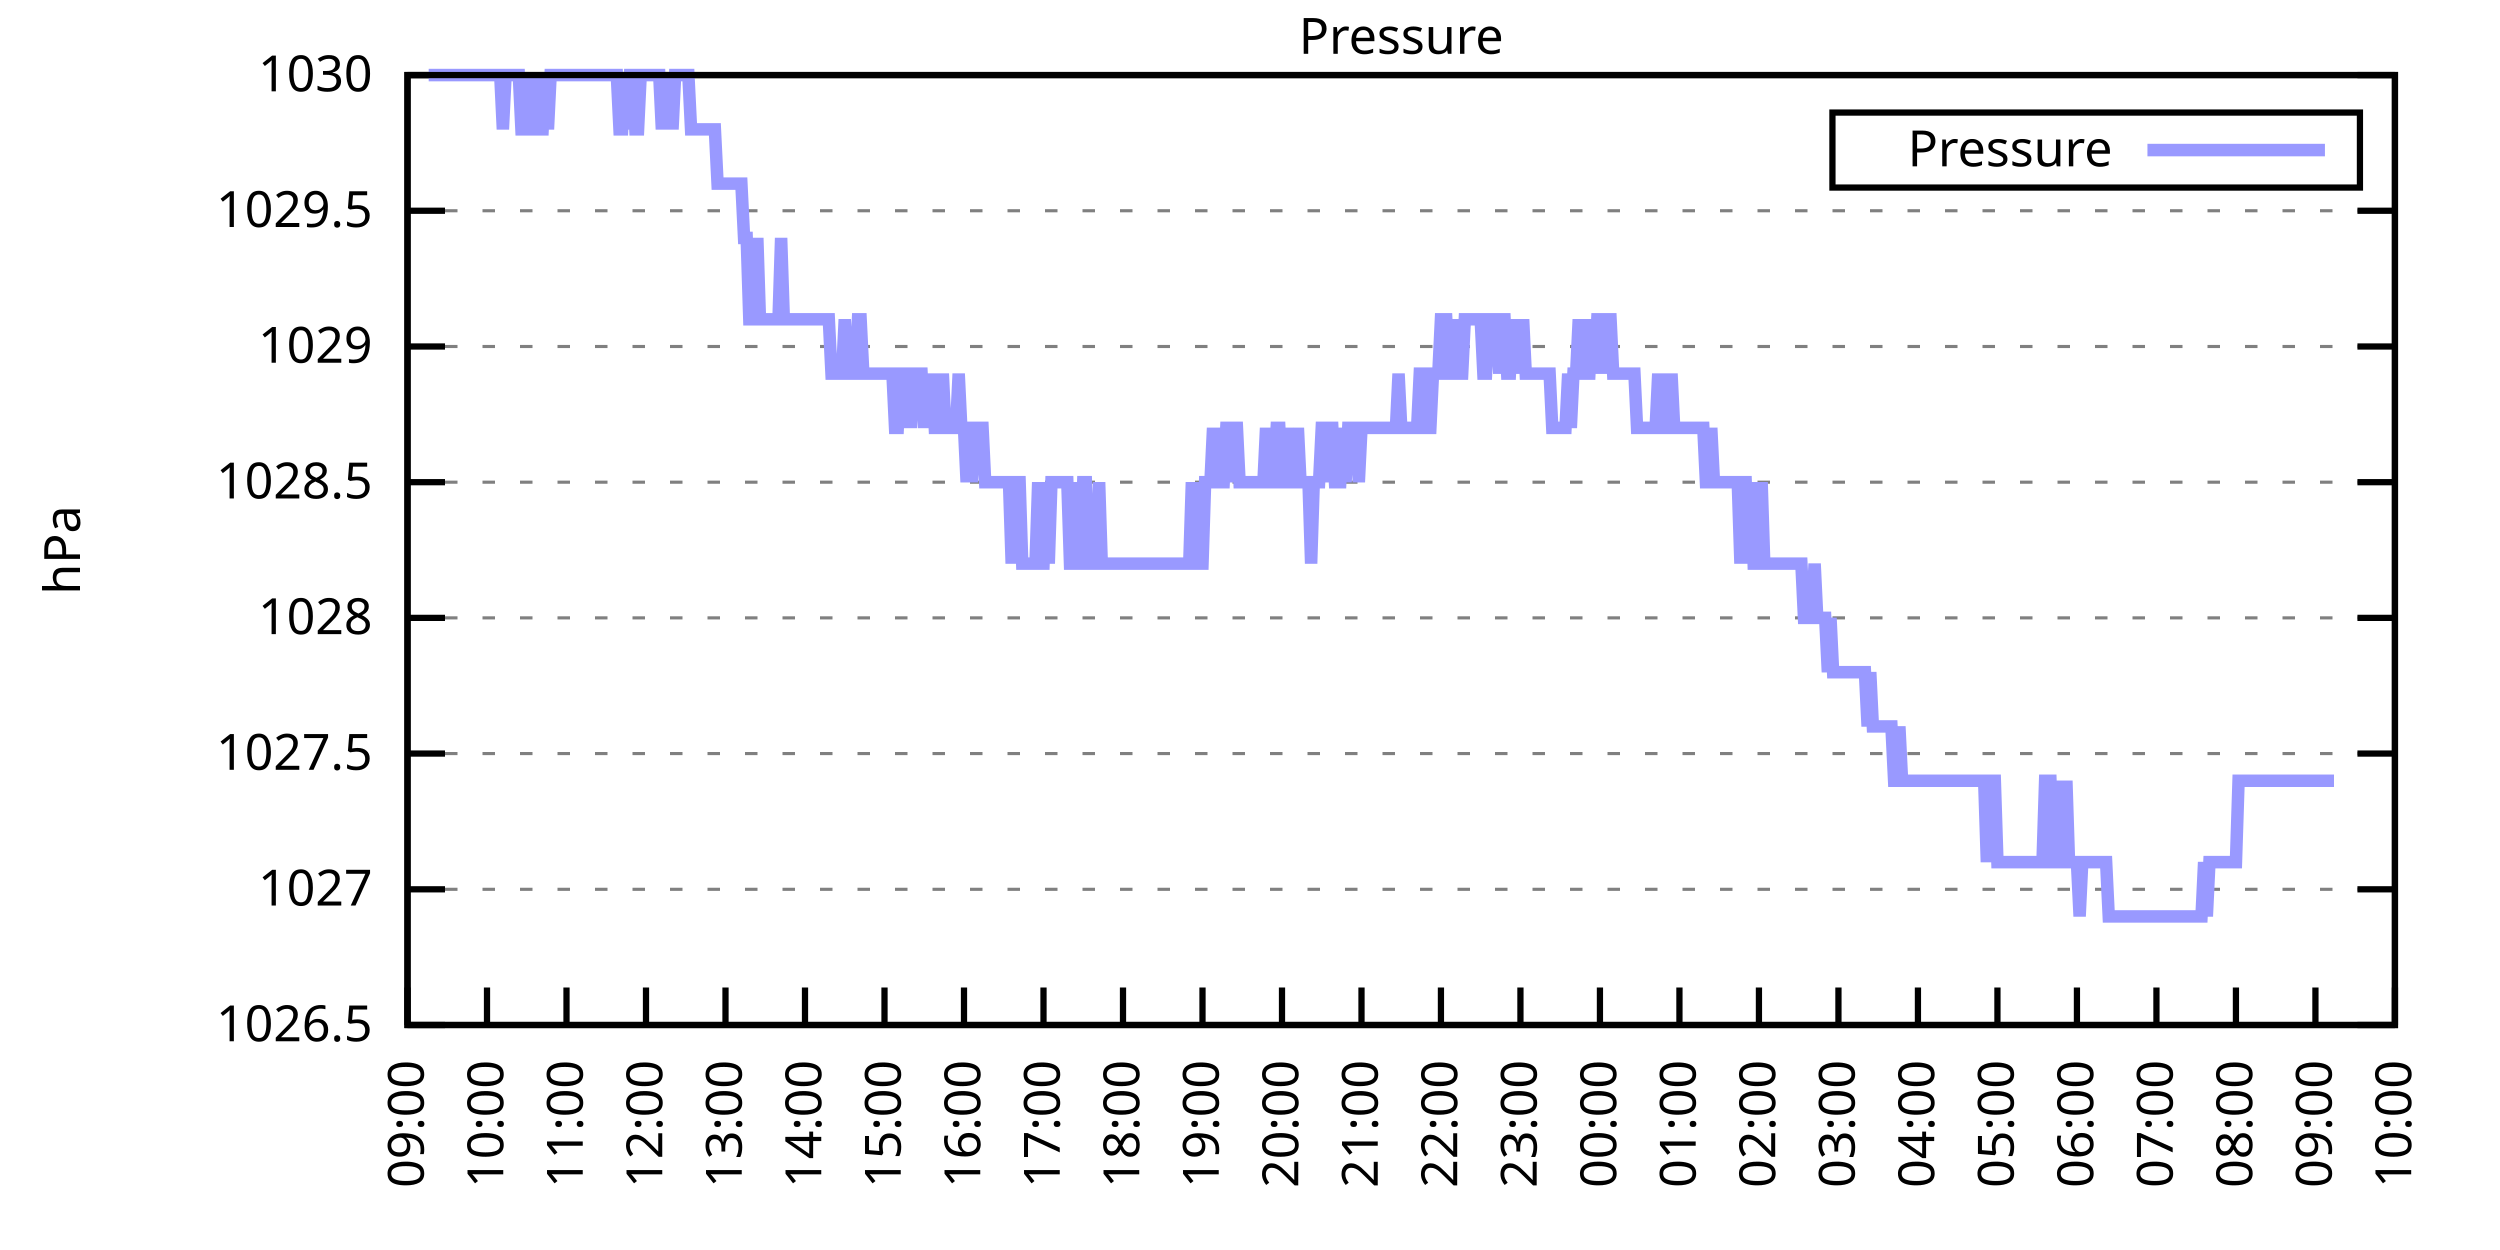
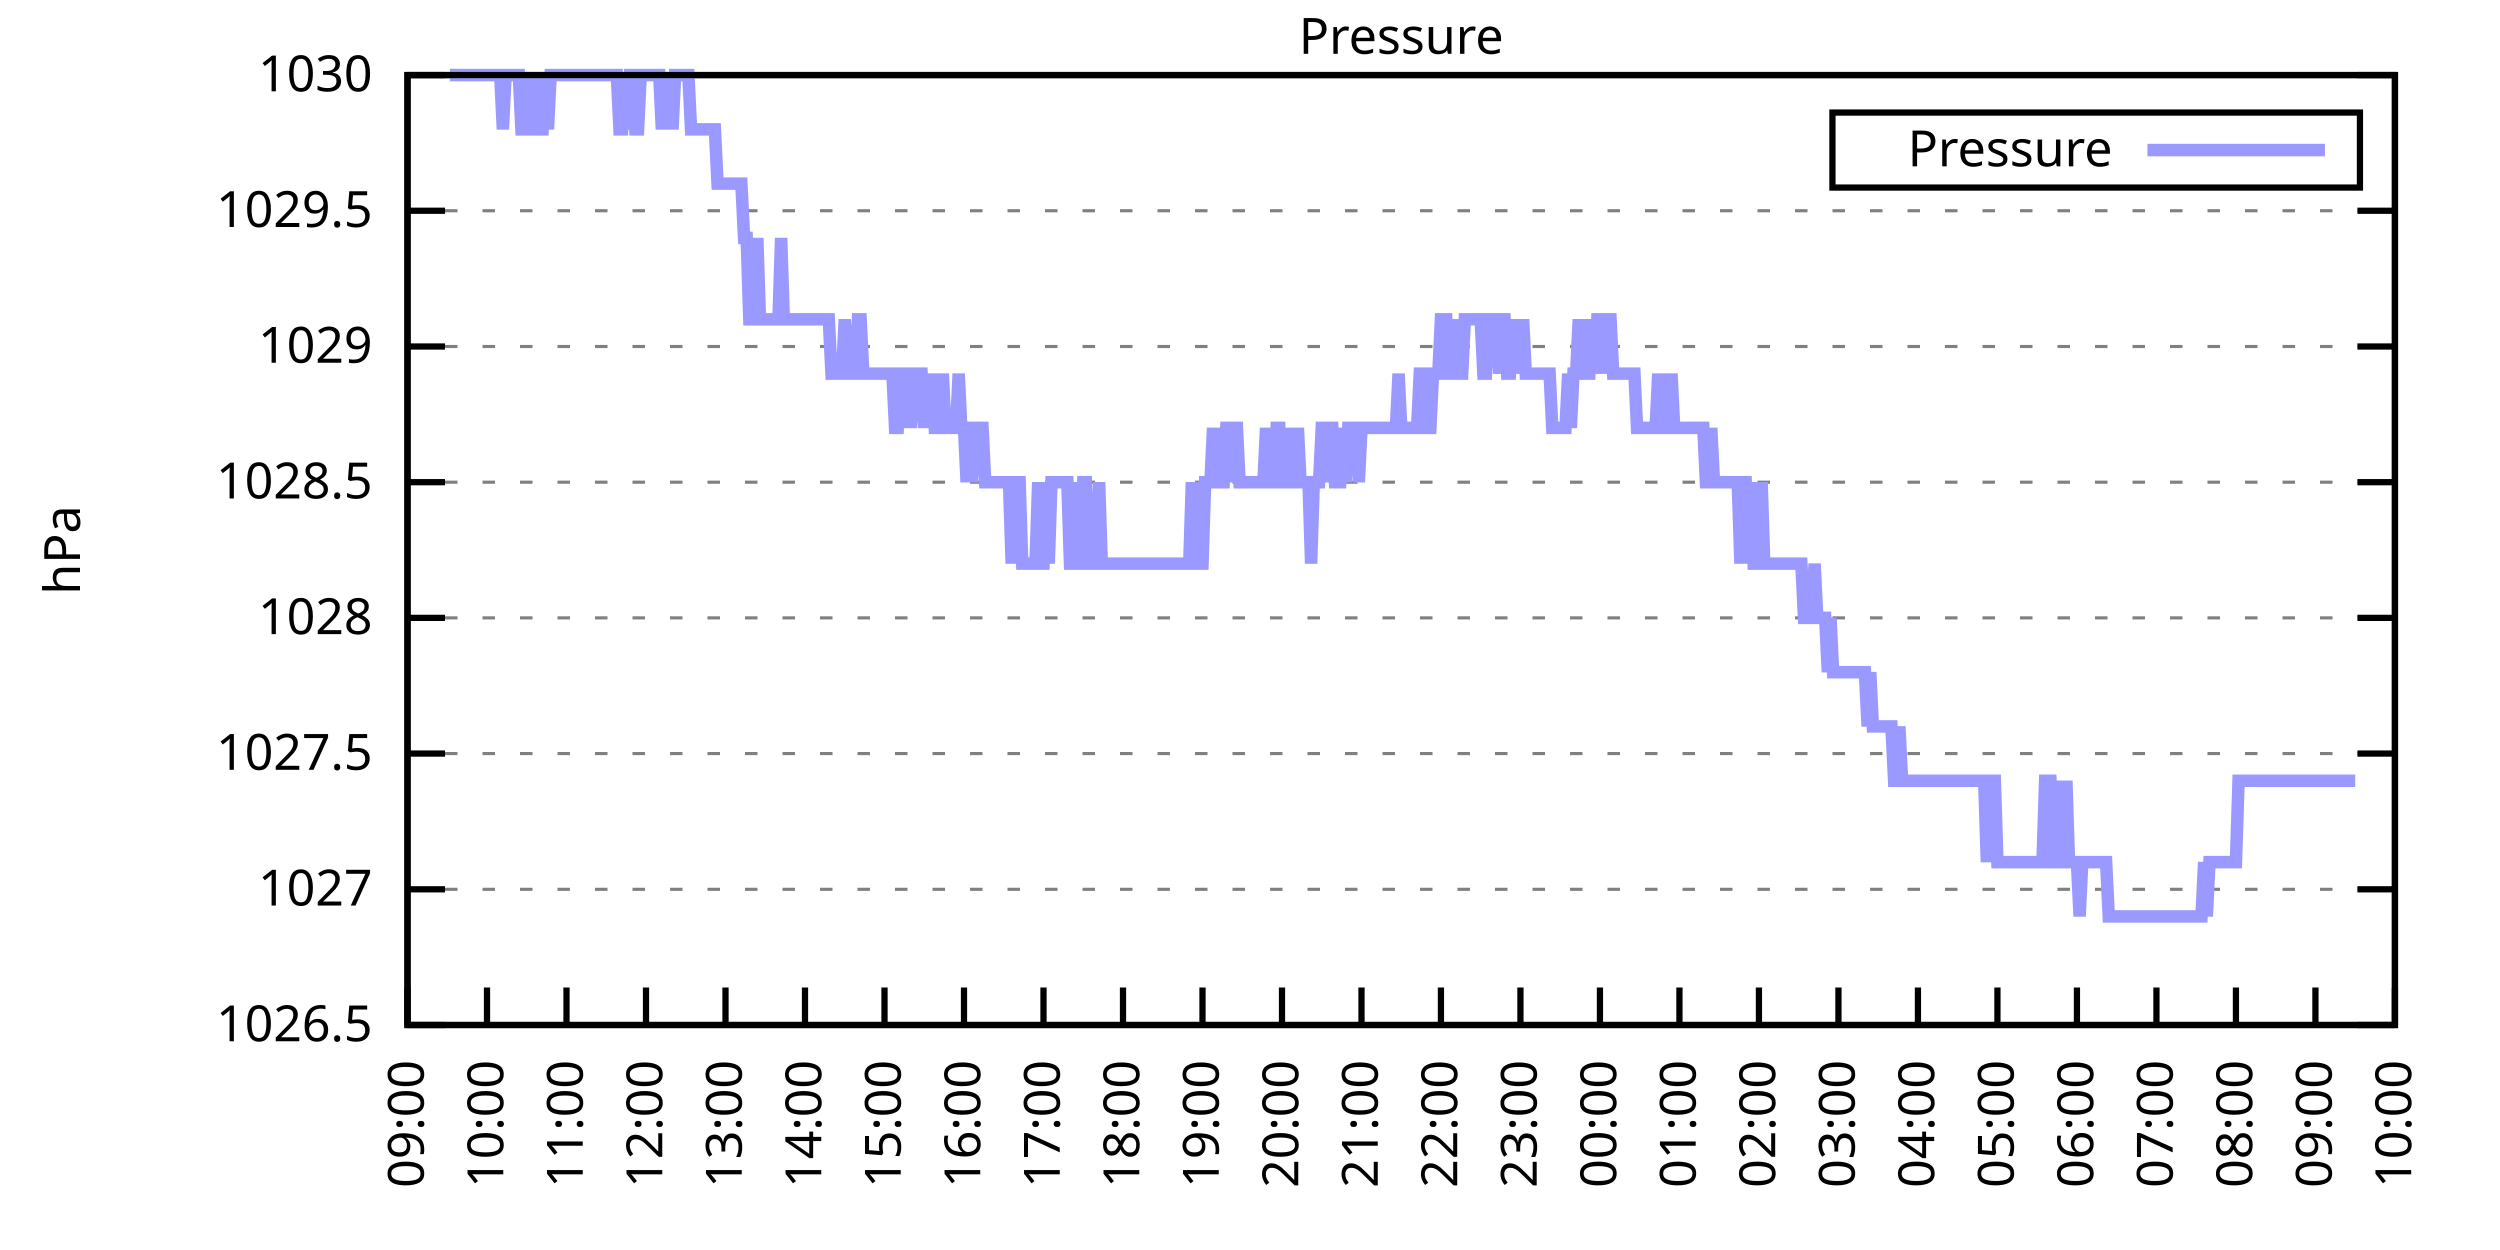
<svg xmlns="http://www.w3.org/2000/svg" xmlns:xlink="http://www.w3.org/1999/xlink" width="400" height="200" viewBox="0 0 400 200">
  <g id="gnuplot_canvas">
    <rect x="0" y="0" width="400" height="200" fill="none" />
    <defs>
      <circle id="gpDot" r="0.5" stroke-width="0.5" stroke="currentColor" />
      <path id="gpPt0" stroke-width="0.333" stroke="currentColor" d="M-1,0 h2 M0,-1 v2" />
      <path id="gpPt1" stroke-width="0.333" stroke="currentColor" d="M-1,-1 L1,1 M1,-1 L-1,1" />
      <path id="gpPt2" stroke-width="0.333" stroke="currentColor" d="M-1,0 L1,0 M0,-1 L0,1 M-1,-1 L1,1 M-1,1 L1,-1" />
      <rect id="gpPt3" stroke-width="0.333" stroke="currentColor" x="-1" y="-1" width="2" height="2" />
      <rect id="gpPt4" stroke-width="0.333" stroke="currentColor" fill="currentColor" x="-1" y="-1" width="2" height="2" />
      <circle id="gpPt5" stroke-width="0.333" stroke="currentColor" cx="0" cy="0" r="1" />
      <use xlink:href="#gpPt5" id="gpPt6" fill="currentColor" stroke="none" />
      <path id="gpPt7" stroke-width="0.333" stroke="currentColor" d="M0,-1.33 L-1.33,0.67 L1.33,0.67 z" />
      <use xlink:href="#gpPt7" id="gpPt8" fill="currentColor" stroke="none" />
      <use xlink:href="#gpPt7" id="gpPt9" stroke="currentColor" transform="rotate(180)" />
      <use xlink:href="#gpPt9" id="gpPt10" fill="currentColor" stroke="none" />
      <use xlink:href="#gpPt3" id="gpPt11" stroke="currentColor" transform="rotate(45)" />
      <use xlink:href="#gpPt11" id="gpPt12" fill="currentColor" stroke="none" />
      <path id="gpPt13" stroke-width="0.333" stroke="currentColor" d="M0,1.330 L1.265,0.411 L0.782,-1.067 L-0.782,-1.076 L-1.265,0.411 z" />
      <use xlink:href="#gpPt13" id="gpPt14" fill="currentColor" stroke="none" />
      <filter id="textbox" filterUnits="objectBoundingBox" x="0" y="0" height="1" width="1">
        <feFlood flood-color="white" flood-opacity="1" result="bgnd" />
        <feComposite in="SourceGraphic" in2="bgnd" operator="atop" />
      </filter>
      <filter id="greybox" filterUnits="objectBoundingBox" x="0" y="0" height="1" width="1">
        <feFlood flood-color="lightgrey" flood-opacity="1" result="grey" />
        <feComposite in="SourceGraphic" in2="grey" operator="atop" />
      </filter>
    </defs>
    <g fill="none" color="white" stroke="currentColor" stroke-width="1.00" stroke-linecap="butt" stroke-linejoin="miter">
</g>
    <g fill="none" color="black" stroke="currentColor" stroke-width="1.00" stroke-linecap="butt" stroke-linejoin="miter">
      <g stroke="none" shape-rendering="crispEdges">
        <polygon fill="rgb(255, 255, 255)" points="65.20,164.00 383.18,164.00 383.18,12.02 65.20,12.02 " />
      </g>
    </g>
    <g fill="none" color="black" stroke="currentColor" stroke-width="1.00" stroke-linecap="butt" stroke-linejoin="miter">
</g>
    <g fill="none" color="black" stroke="black" stroke-width="0.50" stroke-linecap="butt" stroke-linejoin="miter">
</g>
    <g fill="none" color="gray" stroke="currentColor" stroke-width="0.50" stroke-linecap="butt" stroke-linejoin="miter">
      <path stroke="gray" stroke-dasharray="2,4" class="gridline" d="M65.20,164.00 L383.19,164.00  " />
    </g>
    <g fill="none" color="gray" stroke="gray" stroke-width="1.00" stroke-linecap="butt" stroke-linejoin="miter">
</g>
    <g fill="none" color="black" stroke="currentColor" stroke-width="1.00" stroke-linecap="butt" stroke-linejoin="miter">
      <path stroke="black" d="M65.20,164.00 L71.20,164.00 M383.19,164.00 L377.19,164.00  " />
      <g transform="translate(59.60,166.60)" stroke="none" fill="black" font-family="Sans" font-size="8.00" text-anchor="end">
        <text>
          <tspan font-family="Sans"> 1026.5</tspan>
        </text>
      </g>
    </g>
    <g fill="none" color="black" stroke="currentColor" stroke-width="1.00" stroke-linecap="butt" stroke-linejoin="miter">
</g>
    <g fill="none" color="black" stroke="black" stroke-width="0.50" stroke-linecap="butt" stroke-linejoin="miter">
</g>
    <g fill="none" color="gray" stroke="currentColor" stroke-width="0.50" stroke-linecap="butt" stroke-linejoin="miter">
      <path stroke="gray" stroke-dasharray="2,4" class="gridline" d="M65.20,142.29 L383.19,142.29  " />
    </g>
    <g fill="none" color="gray" stroke="gray" stroke-width="1.00" stroke-linecap="butt" stroke-linejoin="miter">
</g>
    <g fill="none" color="black" stroke="currentColor" stroke-width="1.00" stroke-linecap="butt" stroke-linejoin="miter">
      <path stroke="black" d="M65.20,142.29 L71.20,142.29 M383.19,142.29 L377.19,142.29  " />
      <g transform="translate(59.60,144.89)" stroke="none" fill="black" font-family="Sans" font-size="8.00" text-anchor="end">
        <text>
          <tspan font-family="Sans"> 1027</tspan>
        </text>
      </g>
    </g>
    <g fill="none" color="black" stroke="currentColor" stroke-width="1.00" stroke-linecap="butt" stroke-linejoin="miter">
</g>
    <g fill="none" color="black" stroke="black" stroke-width="0.50" stroke-linecap="butt" stroke-linejoin="miter">
</g>
    <g fill="none" color="gray" stroke="currentColor" stroke-width="0.50" stroke-linecap="butt" stroke-linejoin="miter">
      <path stroke="gray" stroke-dasharray="2,4" class="gridline" d="M65.20,120.57 L383.19,120.57  " />
    </g>
    <g fill="none" color="gray" stroke="gray" stroke-width="1.00" stroke-linecap="butt" stroke-linejoin="miter">
</g>
    <g fill="none" color="black" stroke="currentColor" stroke-width="1.00" stroke-linecap="butt" stroke-linejoin="miter">
      <path stroke="black" d="M65.20,120.57 L71.20,120.57 M383.19,120.57 L377.19,120.57  " />
      <g transform="translate(59.60,123.17)" stroke="none" fill="black" font-family="Sans" font-size="8.00" text-anchor="end">
        <text>
          <tspan font-family="Sans"> 1027.5</tspan>
        </text>
      </g>
    </g>
    <g fill="none" color="black" stroke="currentColor" stroke-width="1.00" stroke-linecap="butt" stroke-linejoin="miter">
</g>
    <g fill="none" color="black" stroke="black" stroke-width="0.50" stroke-linecap="butt" stroke-linejoin="miter">
</g>
    <g fill="none" color="gray" stroke="currentColor" stroke-width="0.50" stroke-linecap="butt" stroke-linejoin="miter">
      <path stroke="gray" stroke-dasharray="2,4" class="gridline" d="M65.20,98.86 L383.19,98.86  " />
    </g>
    <g fill="none" color="gray" stroke="gray" stroke-width="1.00" stroke-linecap="butt" stroke-linejoin="miter">
</g>
    <g fill="none" color="black" stroke="currentColor" stroke-width="1.00" stroke-linecap="butt" stroke-linejoin="miter">
      <path stroke="black" d="M65.20,98.86 L71.20,98.86 M383.19,98.86 L377.19,98.86  " />
      <g transform="translate(59.60,101.46)" stroke="none" fill="black" font-family="Sans" font-size="8.00" text-anchor="end">
        <text>
          <tspan font-family="Sans"> 1028</tspan>
        </text>
      </g>
    </g>
    <g fill="none" color="black" stroke="currentColor" stroke-width="1.00" stroke-linecap="butt" stroke-linejoin="miter">
</g>
    <g fill="none" color="black" stroke="black" stroke-width="0.50" stroke-linecap="butt" stroke-linejoin="miter">
</g>
    <g fill="none" color="gray" stroke="currentColor" stroke-width="0.50" stroke-linecap="butt" stroke-linejoin="miter">
      <path stroke="gray" stroke-dasharray="2,4" class="gridline" d="M65.20,77.15 L383.19,77.15  " />
    </g>
    <g fill="none" color="gray" stroke="gray" stroke-width="1.00" stroke-linecap="butt" stroke-linejoin="miter">
</g>
    <g fill="none" color="black" stroke="currentColor" stroke-width="1.00" stroke-linecap="butt" stroke-linejoin="miter">
      <path stroke="black" d="M65.20,77.15 L71.20,77.15 M383.19,77.15 L377.19,77.15  " />
      <g transform="translate(59.60,79.75)" stroke="none" fill="black" font-family="Sans" font-size="8.00" text-anchor="end">
        <text>
          <tspan font-family="Sans"> 1028.5</tspan>
        </text>
      </g>
    </g>
    <g fill="none" color="black" stroke="currentColor" stroke-width="1.00" stroke-linecap="butt" stroke-linejoin="miter">
</g>
    <g fill="none" color="black" stroke="black" stroke-width="0.50" stroke-linecap="butt" stroke-linejoin="miter">
</g>
    <g fill="none" color="gray" stroke="currentColor" stroke-width="0.50" stroke-linecap="butt" stroke-linejoin="miter">
      <path stroke="gray" stroke-dasharray="2,4" class="gridline" d="M65.20,55.44 L383.19,55.44  " />
    </g>
    <g fill="none" color="gray" stroke="gray" stroke-width="1.00" stroke-linecap="butt" stroke-linejoin="miter">
</g>
    <g fill="none" color="black" stroke="currentColor" stroke-width="1.00" stroke-linecap="butt" stroke-linejoin="miter">
      <path stroke="black" d="M65.20,55.44 L71.20,55.44 M383.19,55.44 L377.19,55.44  " />
      <g transform="translate(59.60,58.04)" stroke="none" fill="black" font-family="Sans" font-size="8.00" text-anchor="end">
        <text>
          <tspan font-family="Sans"> 1029</tspan>
        </text>
      </g>
    </g>
    <g fill="none" color="black" stroke="currentColor" stroke-width="1.00" stroke-linecap="butt" stroke-linejoin="miter">
</g>
    <g fill="none" color="black" stroke="black" stroke-width="0.50" stroke-linecap="butt" stroke-linejoin="miter">
</g>
    <g fill="none" color="gray" stroke="currentColor" stroke-width="0.50" stroke-linecap="butt" stroke-linejoin="miter">
      <path stroke="gray" stroke-dasharray="2,4" class="gridline" d="M65.20,33.72 L383.19,33.72  " />
    </g>
    <g fill="none" color="gray" stroke="gray" stroke-width="1.00" stroke-linecap="butt" stroke-linejoin="miter">
</g>
    <g fill="none" color="black" stroke="currentColor" stroke-width="1.00" stroke-linecap="butt" stroke-linejoin="miter">
      <path stroke="black" d="M65.20,33.72 L71.20,33.72 M383.19,33.72 L377.19,33.72  " />
      <g transform="translate(59.60,36.32)" stroke="none" fill="black" font-family="Sans" font-size="8.00" text-anchor="end">
        <text>
          <tspan font-family="Sans"> 1029.5</tspan>
        </text>
      </g>
    </g>
    <g fill="none" color="black" stroke="currentColor" stroke-width="1.00" stroke-linecap="butt" stroke-linejoin="miter">
</g>
    <g fill="none" color="black" stroke="black" stroke-width="0.50" stroke-linecap="butt" stroke-linejoin="miter">
</g>
    <g fill="none" color="gray" stroke="currentColor" stroke-width="0.50" stroke-linecap="butt" stroke-linejoin="miter">
      <path stroke="gray" stroke-dasharray="2,4" class="gridline" d="M65.20,12.01 L383.19,12.01  " />
    </g>
    <g fill="none" color="gray" stroke="gray" stroke-width="1.00" stroke-linecap="butt" stroke-linejoin="miter">
</g>
    <g fill="none" color="black" stroke="currentColor" stroke-width="1.00" stroke-linecap="butt" stroke-linejoin="miter">
      <path stroke="black" d="M65.20,12.01 L71.20,12.01 M383.19,12.01 L377.19,12.01  " />
      <g transform="translate(59.60,14.61)" stroke="none" fill="black" font-family="Sans" font-size="8.00" text-anchor="end">
        <text>
          <tspan font-family="Sans"> 1030</tspan>
        </text>
      </g>
    </g>
    <g fill="none" color="black" stroke="currentColor" stroke-width="1.00" stroke-linecap="butt" stroke-linejoin="miter">
      <path stroke="black" d="M65.20,164.00 L65.20,158.00  " />
      <g transform="translate(67.80,169.60) rotate(270.00)" stroke="none" fill="black" font-family="Sans" font-size="8.00" text-anchor="end">
        <text>
          <tspan font-family="Sans">09:00</tspan>
        </text>
      </g>
    </g>
    <g fill="none" color="black" stroke="currentColor" stroke-width="1.00" stroke-linecap="butt" stroke-linejoin="miter">
      <path stroke="black" d="M77.92,164.00 L77.92,158.00  " />
      <g transform="translate(80.52,169.60) rotate(270.00)" stroke="none" fill="black" font-family="Sans" font-size="8.00" text-anchor="end">
        <text>
          <tspan font-family="Sans">10:00</tspan>
        </text>
      </g>
    </g>
    <g fill="none" color="black" stroke="currentColor" stroke-width="1.00" stroke-linecap="butt" stroke-linejoin="miter">
      <path stroke="black" d="M90.64,164.00 L90.64,158.00  " />
      <g transform="translate(93.24,169.60) rotate(270.00)" stroke="none" fill="black" font-family="Sans" font-size="8.00" text-anchor="end">
        <text>
          <tspan font-family="Sans">11:00</tspan>
        </text>
      </g>
    </g>
    <g fill="none" color="black" stroke="currentColor" stroke-width="1.00" stroke-linecap="butt" stroke-linejoin="miter">
      <path stroke="black" d="M103.36,164.00 L103.36,158.00  " />
      <g transform="translate(105.96,169.60) rotate(270.00)" stroke="none" fill="black" font-family="Sans" font-size="8.00" text-anchor="end">
        <text>
          <tspan font-family="Sans">12:00</tspan>
        </text>
      </g>
    </g>
    <g fill="none" color="black" stroke="currentColor" stroke-width="1.00" stroke-linecap="butt" stroke-linejoin="miter">
      <path stroke="black" d="M116.08,164.00 L116.08,158.00  " />
      <g transform="translate(118.68,169.60) rotate(270.00)" stroke="none" fill="black" font-family="Sans" font-size="8.00" text-anchor="end">
        <text>
          <tspan font-family="Sans">13:00</tspan>
        </text>
      </g>
    </g>
    <g fill="none" color="black" stroke="currentColor" stroke-width="1.00" stroke-linecap="butt" stroke-linejoin="miter">
      <path stroke="black" d="M128.80,164.00 L128.80,158.00  " />
      <g transform="translate(131.40,169.60) rotate(270.00)" stroke="none" fill="black" font-family="Sans" font-size="8.00" text-anchor="end">
        <text>
          <tspan font-family="Sans">14:00</tspan>
        </text>
      </g>
    </g>
    <g fill="none" color="black" stroke="currentColor" stroke-width="1.00" stroke-linecap="butt" stroke-linejoin="miter">
      <path stroke="black" d="M141.52,164.00 L141.52,158.00  " />
      <g transform="translate(144.12,169.60) rotate(270.00)" stroke="none" fill="black" font-family="Sans" font-size="8.00" text-anchor="end">
        <text>
          <tspan font-family="Sans">15:00</tspan>
        </text>
      </g>
    </g>
    <g fill="none" color="black" stroke="currentColor" stroke-width="1.00" stroke-linecap="butt" stroke-linejoin="miter">
      <path stroke="black" d="M154.24,164.00 L154.24,158.00  " />
      <g transform="translate(156.84,169.60) rotate(270.00)" stroke="none" fill="black" font-family="Sans" font-size="8.00" text-anchor="end">
        <text>
          <tspan font-family="Sans">16:00</tspan>
        </text>
      </g>
    </g>
    <g fill="none" color="black" stroke="currentColor" stroke-width="1.00" stroke-linecap="butt" stroke-linejoin="miter">
      <path stroke="black" d="M166.96,164.00 L166.96,158.00  " />
      <g transform="translate(169.56,169.60) rotate(270.00)" stroke="none" fill="black" font-family="Sans" font-size="8.00" text-anchor="end">
        <text>
          <tspan font-family="Sans">17:00</tspan>
        </text>
      </g>
    </g>
    <g fill="none" color="black" stroke="currentColor" stroke-width="1.00" stroke-linecap="butt" stroke-linejoin="miter">
      <path stroke="black" d="M179.68,164.00 L179.68,158.00  " />
      <g transform="translate(182.28,169.60) rotate(270.00)" stroke="none" fill="black" font-family="Sans" font-size="8.00" text-anchor="end">
        <text>
          <tspan font-family="Sans">18:00</tspan>
        </text>
      </g>
    </g>
    <g fill="none" color="black" stroke="currentColor" stroke-width="1.00" stroke-linecap="butt" stroke-linejoin="miter">
      <path stroke="black" d="M192.40,164.00 L192.40,158.00  " />
      <g transform="translate(195.00,169.60) rotate(270.00)" stroke="none" fill="black" font-family="Sans" font-size="8.00" text-anchor="end">
        <text>
          <tspan font-family="Sans">19:00</tspan>
        </text>
      </g>
    </g>
    <g fill="none" color="black" stroke="currentColor" stroke-width="1.00" stroke-linecap="butt" stroke-linejoin="miter">
      <path stroke="black" d="M205.12,164.00 L205.12,158.00  " />
      <g transform="translate(207.72,169.60) rotate(270.00)" stroke="none" fill="black" font-family="Sans" font-size="8.00" text-anchor="end">
        <text>
          <tspan font-family="Sans">20:00</tspan>
        </text>
      </g>
    </g>
    <g fill="none" color="black" stroke="currentColor" stroke-width="1.00" stroke-linecap="butt" stroke-linejoin="miter">
      <path stroke="black" d="M217.84,164.00 L217.84,158.00  " />
      <g transform="translate(220.44,169.60) rotate(270.00)" stroke="none" fill="black" font-family="Sans" font-size="8.00" text-anchor="end">
        <text>
          <tspan font-family="Sans">21:00</tspan>
        </text>
      </g>
    </g>
    <g fill="none" color="black" stroke="currentColor" stroke-width="1.00" stroke-linecap="butt" stroke-linejoin="miter">
      <path stroke="black" d="M230.55,164.00 L230.55,158.00  " />
      <g transform="translate(233.15,169.60) rotate(270.00)" stroke="none" fill="black" font-family="Sans" font-size="8.00" text-anchor="end">
        <text>
          <tspan font-family="Sans">22:00</tspan>
        </text>
      </g>
    </g>
    <g fill="none" color="black" stroke="currentColor" stroke-width="1.00" stroke-linecap="butt" stroke-linejoin="miter">
      <path stroke="black" d="M243.27,164.00 L243.27,158.00  " />
      <g transform="translate(245.87,169.60) rotate(270.00)" stroke="none" fill="black" font-family="Sans" font-size="8.00" text-anchor="end">
        <text>
          <tspan font-family="Sans">23:00</tspan>
        </text>
      </g>
    </g>
    <g fill="none" color="black" stroke="currentColor" stroke-width="1.00" stroke-linecap="butt" stroke-linejoin="miter">
      <path stroke="black" d="M255.99,164.00 L255.99,158.00  " />
      <g transform="translate(258.59,169.60) rotate(270.00)" stroke="none" fill="black" font-family="Sans" font-size="8.00" text-anchor="end">
        <text>
          <tspan font-family="Sans">00:00</tspan>
        </text>
      </g>
    </g>
    <g fill="none" color="black" stroke="currentColor" stroke-width="1.00" stroke-linecap="butt" stroke-linejoin="miter">
      <path stroke="black" d="M268.71,164.00 L268.71,158.00  " />
      <g transform="translate(271.31,169.60) rotate(270.00)" stroke="none" fill="black" font-family="Sans" font-size="8.00" text-anchor="end">
        <text>
          <tspan font-family="Sans">01:00</tspan>
        </text>
      </g>
    </g>
    <g fill="none" color="black" stroke="currentColor" stroke-width="1.00" stroke-linecap="butt" stroke-linejoin="miter">
      <path stroke="black" d="M281.43,164.00 L281.43,158.00  " />
      <g transform="translate(284.03,169.60) rotate(270.00)" stroke="none" fill="black" font-family="Sans" font-size="8.00" text-anchor="end">
        <text>
          <tspan font-family="Sans">02:00</tspan>
        </text>
      </g>
    </g>
    <g fill="none" color="black" stroke="currentColor" stroke-width="1.00" stroke-linecap="butt" stroke-linejoin="miter">
      <path stroke="black" d="M294.15,164.00 L294.15,158.00  " />
      <g transform="translate(296.75,169.60) rotate(270.00)" stroke="none" fill="black" font-family="Sans" font-size="8.00" text-anchor="end">
        <text>
          <tspan font-family="Sans">03:00</tspan>
        </text>
      </g>
    </g>
    <g fill="none" color="black" stroke="currentColor" stroke-width="1.00" stroke-linecap="butt" stroke-linejoin="miter">
      <path stroke="black" d="M306.87,164.00 L306.87,158.00  " />
      <g transform="translate(309.47,169.60) rotate(270.00)" stroke="none" fill="black" font-family="Sans" font-size="8.00" text-anchor="end">
        <text>
          <tspan font-family="Sans">04:00</tspan>
        </text>
      </g>
    </g>
    <g fill="none" color="black" stroke="currentColor" stroke-width="1.00" stroke-linecap="butt" stroke-linejoin="miter">
      <path stroke="black" d="M319.59,164.00 L319.59,158.00  " />
      <g transform="translate(322.19,169.60) rotate(270.00)" stroke="none" fill="black" font-family="Sans" font-size="8.00" text-anchor="end">
        <text>
          <tspan font-family="Sans">05:00</tspan>
        </text>
      </g>
    </g>
    <g fill="none" color="black" stroke="currentColor" stroke-width="1.00" stroke-linecap="butt" stroke-linejoin="miter">
      <path stroke="black" d="M332.31,164.00 L332.31,158.00  " />
      <g transform="translate(334.91,169.60) rotate(270.00)" stroke="none" fill="black" font-family="Sans" font-size="8.00" text-anchor="end">
        <text>
          <tspan font-family="Sans">06:00</tspan>
        </text>
      </g>
    </g>
    <g fill="none" color="black" stroke="currentColor" stroke-width="1.00" stroke-linecap="butt" stroke-linejoin="miter">
      <path stroke="black" d="M345.03,164.00 L345.03,158.00  " />
      <g transform="translate(347.63,169.60) rotate(270.00)" stroke="none" fill="black" font-family="Sans" font-size="8.00" text-anchor="end">
        <text>
          <tspan font-family="Sans">07:00</tspan>
        </text>
      </g>
    </g>
    <g fill="none" color="black" stroke="currentColor" stroke-width="1.00" stroke-linecap="butt" stroke-linejoin="miter">
      <path stroke="black" d="M357.75,164.00 L357.75,158.00  " />
      <g transform="translate(360.35,169.60) rotate(270.00)" stroke="none" fill="black" font-family="Sans" font-size="8.00" text-anchor="end">
        <text>
          <tspan font-family="Sans">08:00</tspan>
        </text>
      </g>
    </g>
    <g fill="none" color="black" stroke="currentColor" stroke-width="1.00" stroke-linecap="butt" stroke-linejoin="miter">
      <path stroke="black" d="M370.47,164.00 L370.47,158.00  " />
      <g transform="translate(373.07,169.60) rotate(270.00)" stroke="none" fill="black" font-family="Sans" font-size="8.00" text-anchor="end">
        <text>
          <tspan font-family="Sans">09:00</tspan>
        </text>
      </g>
    </g>
    <g fill="none" color="black" stroke="currentColor" stroke-width="1.00" stroke-linecap="butt" stroke-linejoin="miter">
      <path stroke="black" d="M383.19,164.00 L383.19,158.00  " />
      <g transform="translate(385.79,169.60) rotate(270.00)" stroke="none" fill="black" font-family="Sans" font-size="8.00" text-anchor="end">
        <text>
          <tspan font-family="Sans">10:00</tspan>
        </text>
      </g>
    </g>
    <g fill="none" color="black" stroke="currentColor" stroke-width="1.00" stroke-linecap="butt" stroke-linejoin="miter">
</g>
    <g fill="none" color="black" stroke="currentColor" stroke-width="1.00" stroke-linecap="butt" stroke-linejoin="miter">
      <path stroke="black" d="M65.20,12.01 L65.20,164.00 L383.19,164.00 L383.19,12.01 L65.20,12.01 Z  " />
    </g>
    <g fill="none" color="black" stroke="currentColor" stroke-width="1.00" stroke-linecap="butt" stroke-linejoin="miter">
</g>
    <g fill="none" color="black" stroke="currentColor" stroke-width="1.00" stroke-linecap="butt" stroke-linejoin="miter">
      <path stroke="black" d="M293.19,30.01 L293.19,18.01 L377.59,18.01 L377.59,30.01 L293.19,30.01 Z  " />
    </g>
    <g id="Pressure_plot_1">
      <g fill="none" color="white" stroke="black" stroke-width="2.00" stroke-linecap="butt" stroke-linejoin="miter">
</g>
      <g fill="none" color="black" stroke="currentColor" stroke-width="2.00" stroke-linecap="butt" stroke-linejoin="miter">
        <g transform="translate(337.99,26.61)" stroke="none" fill="black" font-family="Sans" font-size="8.00" text-anchor="end">
          <text>
            <tspan font-family="Sans">Pressure</tspan>
          </text>
        </g>
      </g>
      <g fill="none" color="black" stroke="currentColor" stroke-width="2.00" stroke-linecap="butt" stroke-linejoin="miter">
-         <path stroke="rgb(153, 153, 255)" d="M343.59,24.01 L371.99,24.01 M68.59,12.01 L69.02,12.01 L69.44,12.01 L69.86,12.01 L70.29,12.01 L70.71,12.01   L71.14,12.01 L71.56,12.01 L71.98,12.01 L72.41,12.01 L72.83,12.01 L73.26,12.01 L73.68,12.01 L74.10,12.01   L74.53,12.01 L74.95,12.01 L75.38,12.01 L75.80,12.01 L76.22,12.01 L76.65,12.01 L77.07,12.01 L77.50,12.01   L77.92,12.01 L78.34,12.01 L78.77,12.01 L79.19,12.01 L79.62,12.01 L80.04,12.01 L80.46,20.70 L80.89,12.01   L81.31,12.01 L81.74,12.01 L82.16,12.01 L82.58,12.01 L83.01,12.01 L83.43,20.70 L83.86,20.70 L84.28,20.70   L84.70,12.01 L85.13,20.70 L85.55,12.01 L85.98,20.70 L86.40,20.70 L86.82,20.70 L87.25,12.01 L87.67,20.70   L88.10,12.01 L88.52,12.01 L88.94,12.01 L89.37,12.01 L89.79,12.01 L90.22,12.01 L90.64,12.01 L91.06,12.01   L91.49,12.01 L91.91,12.01 L92.34,12.01 L92.76,12.01 L93.18,12.01 L93.61,12.01 L94.03,12.01 L94.46,12.01   L94.88,12.01 L95.30,12.01 L95.73,12.01 L96.15,12.01 L96.58,12.01 L97.00,12.01 L97.42,12.01 L97.85,12.01   L98.27,12.01 L98.69,12.01 L99.12,20.70 L99.54,20.70 L99.97,12.01 L100.39,20.70 L100.81,12.01 L101.24,12.01   L101.66,20.70 L102.09,20.70 L102.51,12.01 L102.93,12.01 L103.36,12.01 L103.78,12.01 L104.21,12.01 L104.63,12.01   L105.05,12.01 L105.48,12.01 L105.90,20.70 L106.33,12.01 L106.75,20.70 L107.17,12.01 L107.60,20.70 L108.02,12.01   L108.45,12.01 L108.87,12.01 L109.29,12.01 L109.72,12.01 L110.14,12.01 L110.57,20.70 L110.99,20.70 L111.41,20.70   L111.84,20.70 L112.26,20.70 L112.69,20.70 L113.11,20.70 L113.53,20.70 L113.96,20.70 L114.38,20.70 L114.81,29.38   L115.23,29.38 L115.65,29.38 L116.08,29.38 L116.50,29.38 L116.93,29.38 L117.35,29.38 L117.77,29.38 L118.20,29.38   L118.62,29.38 L119.05,38.07 L119.47,38.07 L119.89,51.09 L120.32,51.09 L120.74,51.09 L121.17,38.07 L121.59,51.09   L122.01,51.09 L122.44,51.09 L122.86,51.09 L123.29,51.09 L123.71,51.09 L124.13,51.09 L124.56,51.09 L124.98,38.07   L125.41,51.09 L125.83,51.09 L126.25,51.09 L126.68,51.09 L127.10,51.09 L127.53,51.09 L127.95,51.09 L128.37,51.09   L128.80,51.09 L129.22,51.09 L129.65,51.09 L130.07,51.09 L130.49,51.09 L130.92,51.09 L131.34,51.09 L131.77,51.09   L132.19,51.09 L132.61,51.09 L133.04,59.78 L133.46,59.78 L133.89,59.78 L134.31,59.78 L134.73,59.78 L135.16,51.09   L135.58,59.78 L136.01,59.78 L136.43,59.78 L136.85,59.78 L137.28,51.09 L137.70,51.09 L138.13,59.78 L138.55,59.78   L138.97,59.78 L139.40,59.78 L139.82,59.78 L140.25,59.78 L140.67,59.78 L141.09,59.78 L141.52,59.78 L141.94,59.78   L142.37,59.78 L142.79,59.78 L143.21,68.46 L143.64,68.46 L144.06,59.78 L144.49,59.78 L144.91,68.46 L145.33,59.78   L145.76,68.46 L146.18,59.78 L146.61,59.78 L147.03,59.78 L147.45,59.78 L147.88,68.46 L148.30,59.78 L148.73,68.46   L149.15,59.78 L149.57,68.46 L150.00,68.46 L150.42,68.46 L150.85,59.78 L151.27,68.46 L151.69,68.46 L152.12,68.46   L152.54,68.46 L152.97,68.46 L153.39,59.78 L153.81,68.46 L154.24,68.46 L154.66,77.15 L155.09,68.46 L155.51,77.15   L155.93,68.46 L156.36,68.46 L156.78,68.46 L157.21,68.46 L157.63,77.15 L158.05,77.15 L158.48,77.15 L158.90,77.15   L159.33,77.15 L159.75,77.15 L160.17,77.15 L160.60,77.15 L161.02,77.15 L161.44,77.15 L161.87,90.18 L162.29,77.15   L162.72,77.15 L163.14,77.15 L163.56,90.18 L163.99,90.18 L164.41,90.18 L164.84,90.18 L165.26,90.18 L165.68,90.18   L166.11,77.15 L166.53,90.18 L166.96,90.18 L167.38,77.15 L167.80,90.18 L168.23,77.15 L168.65,77.15 L169.08,77.15   L169.50,77.15 L169.92,77.15 L170.35,77.15 L170.77,77.15 L171.20,90.18 L171.62,90.18 L172.04,77.15 L172.47,90.18   L172.89,90.18 L173.32,77.15 L173.74,77.15 L174.16,90.18 L174.59,90.18 L175.01,90.18 L175.44,90.18 L175.86,77.15   L176.28,90.18 L176.71,90.18 L177.13,90.18 L177.56,90.18 L177.98,90.18 L178.40,90.18 L178.83,90.18 L179.25,90.18   L179.68,90.18 L180.10,90.18 L180.52,90.18 L180.95,90.18 L181.37,90.18 L181.80,90.18 L182.22,90.18 L182.64,90.18   L183.07,90.18 L183.49,90.18 L183.92,90.18 L184.34,90.18 L184.76,90.18 L185.19,90.18 L185.61,90.18 L186.04,90.18   L186.46,90.18 L186.88,90.18 L187.31,90.18 L187.73,90.18 L188.16,90.18 L188.58,90.18 L189.00,90.18 L189.43,90.18   L189.85,90.18 L190.28,90.18 L190.70,77.15 L191.12,90.18 L191.55,77.15 L191.97,90.18 L192.40,90.18 L192.82,77.15   L193.24,77.15 L193.67,77.15 L194.09,68.46 L194.52,77.15 L194.94,68.46 L195.36,77.15 L195.79,77.15 L196.21,68.46   L196.64,68.46 L197.06,77.15 L197.48,68.46 L197.91,68.46 L198.33,77.15 L198.76,77.15 L199.18,77.15 L199.60,77.15   L200.03,77.15 L200.45,77.15 L200.88,77.15 L201.30,77.15 L201.72,77.15 L202.15,77.15 L202.57,68.46 L203.00,77.15   L203.42,77.15 L203.84,77.15 L204.27,68.46 L204.69,68.46 L205.12,77.15 L205.54,77.15 L205.96,68.46 L206.39,77.15   L206.81,77.15 L207.24,77.15 L207.66,68.46 L208.08,77.15 L208.51,77.15 L208.93,77.15 L209.36,77.15 L209.78,90.18   L210.20,77.15 L210.63,77.15 L211.05,77.15 L211.48,68.46 L211.90,68.46 L212.32,77.15 L212.75,68.46 L213.17,68.46   L213.60,77.15 L214.02,77.15 L214.44,77.15 L214.87,68.46 L215.29,77.15 L215.72,68.46 L216.14,68.46 L216.56,68.46   L216.99,68.46 L217.41,77.15 L217.84,68.46 L218.26,68.46 L218.68,68.46 L219.11,68.46 L219.53,68.46 L219.96,68.46   L220.38,68.46 L220.80,68.46 L221.23,68.46 L221.65,68.46 L222.08,68.46 L222.50,68.46 L222.92,68.46 L223.35,68.46   L223.77,59.78 L224.20,68.46 L224.62,68.46 L225.04,68.46 L225.47,68.46 L225.89,68.46 L226.31,68.46 L226.74,68.46   L227.16,59.78 L227.59,59.78 L228.01,59.78 L228.43,68.46 L228.86,68.46 L229.28,59.78 L229.71,59.78 L230.13,59.78   L230.55,51.09 L230.98,51.09 L231.40,51.09 L231.83,59.78 L232.25,59.78 L232.67,59.78 L233.10,51.09 L233.52,59.78   L233.95,59.78 L234.37,51.09 L234.79,51.09 L235.22,51.09 L235.64,51.09 L236.07,51.09 L236.49,51.09 L236.91,51.09   L237.34,59.78 L237.76,59.78 L238.19,51.09 L238.61,51.09 L239.03,51.09 L239.46,51.09 L239.88,59.78 L240.31,51.09   L240.73,51.09 L241.15,59.78 L241.58,59.78 L242.00,51.09 L242.43,59.78 L242.85,51.09 L243.27,59.78 L243.70,51.09   L244.12,59.78 L244.55,59.78 L244.97,59.78 L245.39,59.78 L245.82,59.78 L246.24,59.78 L246.67,59.78 L247.09,59.78   L247.51,59.78 L247.94,59.78 L248.36,68.46 L248.79,68.46 L249.21,68.46 L249.63,68.46 L250.06,68.46 L250.48,68.46   L250.91,59.78 L251.33,68.46 L251.75,59.78 L252.18,59.78 L252.60,51.09 L253.03,59.78 L253.45,51.09 L253.87,59.78   L254.30,59.78 L254.72,51.09 L255.15,59.78 L255.57,51.09 L255.99,51.09 L256.42,59.78 L256.84,51.09 L257.27,51.09   L257.69,51.09 L258.11,59.78 L258.54,59.78 L258.96,59.78 L259.39,59.78 L259.81,59.78 L260.23,59.78 L260.66,59.78   L261.08,59.78 L261.51,59.78 L261.93,68.46 L262.35,68.46 L262.78,68.46 L263.20,68.46 L263.63,68.46 L264.05,68.46   L264.47,68.46 L264.90,68.46 L265.32,59.78 L265.75,68.46 L266.17,68.46 L266.59,59.78 L267.02,68.46 L267.44,59.78   L267.87,68.46 L268.29,68.46 L268.71,68.46 L269.14,68.46 L269.56,68.46 L269.99,68.46 L270.41,68.46 L270.83,68.46   L271.26,68.46 L271.68,68.46 L272.11,68.46 L272.53,68.46 L272.95,77.15 L273.38,77.15 L273.80,68.46 L274.23,77.15   L274.65,77.15 L275.07,77.15 L275.50,77.15 L275.92,77.15 L276.35,77.15 L276.77,77.15 L277.19,77.15 L277.62,77.15   L278.04,77.15 L278.47,90.18 L278.89,77.15 L279.31,77.15 L279.74,90.18 L280.16,77.15 L280.59,90.18 L281.01,90.18   L281.43,90.18 L281.86,77.15 L282.28,90.18 L282.71,90.18 L283.13,90.18 L283.55,90.18 L283.98,90.18 L284.40,90.18   L284.83,90.18 L285.25,90.18 L285.67,90.18 L286.10,90.18 L286.52,90.18 L286.95,90.18 L287.37,90.18 L287.79,90.18   L288.22,90.18 L288.64,98.86 L289.06,98.86 L289.49,98.86 L289.91,98.86 L290.34,90.18 L290.76,98.86 L291.18,98.86   L291.61,98.86 L292.03,98.86 L292.46,107.55 L292.88,98.86 L293.30,107.55 L293.73,107.55 L294.15,107.55 L294.58,107.55   L295.00,107.55 L295.42,107.55 L295.85,107.55 L296.27,107.55 L296.70,107.55 L297.12,107.55 L297.54,107.55 L297.97,107.55   L298.39,107.55 L298.82,116.23 L299.24,107.55 L299.66,116.23 L300.09,116.23 L300.51,116.23 L300.94,116.23 L301.36,116.23   L301.78,116.23 L302.21,116.23 L302.63,116.23 L303.06,124.92 L303.48,124.92 L303.90,116.23 L304.33,124.92 L304.75,124.92   L305.18,124.92 L305.60,124.92 L306.02,124.92 L306.45,124.92 L306.87,124.92 L307.30,124.92 L307.72,124.92 L308.14,124.92   L308.57,124.92 L308.99,124.92 L309.42,124.92 L309.84,124.92 L310.26,124.92 L310.69,124.92 L311.11,124.92 L311.54,124.92   L311.96,124.92 L312.38,124.92 L312.81,124.92 L313.23,124.92 L313.66,124.92 L314.08,124.92 L314.50,124.92 L314.93,124.92   L315.35,124.92 L315.78,124.92 L316.20,124.92 L316.62,124.92 L317.05,124.92 L317.47,124.92 L317.90,137.94 L318.32,124.92   L318.74,124.92 L319.17,124.92 L319.59,137.94 L320.02,137.94 L320.44,137.94 L320.86,137.94 L321.29,137.94 L321.71,137.94   L322.14,137.94 L322.56,137.94 L322.98,137.94 L323.41,137.94 L323.83,137.94 L324.26,137.94 L324.68,137.94 L325.10,137.94   L325.53,137.94 L325.95,137.94 L326.38,137.94 L326.80,137.94 L327.22,124.92 L327.65,124.92 L328.07,124.92 L328.50,137.94   L328.92,137.94 L329.34,124.92 L329.77,137.94 L330.19,137.94 L330.62,124.92 L331.04,137.94 L331.46,137.94 L331.89,137.94   L332.31,137.94 L332.74,146.63 L333.16,137.94 L333.58,137.94 L334.01,137.94 L334.43,137.94 L334.86,137.94 L335.28,137.94   L335.70,137.94 L336.13,137.94 L336.55,137.94 L336.98,137.94 L337.40,146.63 L337.82,146.63 L338.25,146.63 L338.67,146.63   L339.10,146.63 L339.52,146.63 L339.94,146.63 L340.37,146.63 L340.79,146.63 L341.22,146.63 L341.64,146.63 L342.06,146.63   L342.49,146.63 L342.91,146.63 L343.34,146.63 L343.76,146.63 L344.18,146.63 L344.61,146.63 L345.03,146.63 L345.46,146.63   L345.88,146.63 L346.30,146.63 L346.73,146.63 L347.15,146.63 L347.58,146.63 L348.00,146.63 L348.42,146.63 L348.85,146.63   L349.27,146.63 L349.70,146.63 L350.12,146.63 L350.54,146.63 L350.97,146.63 L351.39,146.63 L351.81,146.63 L352.24,146.63   L352.66,137.94 L353.09,146.63 L353.51,137.94 L353.93,137.94 L354.36,137.94 L354.78,137.94 L355.21,137.94 L355.63,137.94   L356.05,137.94 L356.48,137.94 L356.90,137.94 L357.33,137.94 L357.75,137.94 L358.17,124.92 L358.60,124.92 L359.02,124.92   L359.45,124.92 L359.87,124.92 L360.29,124.92 L360.72,124.92 L361.14,124.92 L361.57,124.92 L361.99,124.92 L362.41,124.92   L362.84,124.92 L363.26,124.92 L363.69,124.92 L364.11,124.92 L364.53,124.92 L364.96,124.92 L365.38,124.92 L365.81,124.92   L366.23,124.92 L366.65,124.92 L367.08,124.92 L367.50,124.92 L367.93,124.92 L368.35,124.92 L368.77,124.92 L369.20,124.92   L369.62,124.92 L370.05,124.92 L370.47,124.92 L370.89,124.92 L371.32,124.92 L371.74,124.92 L372.17,124.92 L372.59,124.92   L373.01,124.92 L373.44,124.92  " />
+         <path stroke="rgb(153, 153, 255)" d="M343.59,24.01 L371.99,24.01 M71.98,12.01 L72.41,12.01 L72.83,12.01 L73.26,12.01 L73.68,12.01 L74.10,12.01   L74.53,12.01 L74.95,12.01 L75.38,12.01 L75.80,12.01 L76.22,12.01 L76.65,12.01 L77.07,12.01 L77.50,12.01   L77.92,12.01 L78.34,12.01 L78.77,12.01 L79.19,12.01 L79.62,12.01 L80.04,12.01 L80.46,20.70 L80.89,12.01   L81.31,12.01 L81.74,12.01 L82.16,12.01 L82.58,12.01 L83.01,12.01 L83.43,20.70 L83.86,20.70 L84.28,20.70   L84.70,12.01 L85.13,20.70 L85.55,12.01 L85.98,20.70 L86.40,20.70 L86.82,20.70 L87.25,12.01 L87.67,20.70   L88.10,12.01 L88.52,12.01 L88.94,12.01 L89.37,12.01 L89.79,12.01 L90.22,12.01 L90.64,12.01 L91.06,12.01   L91.49,12.01 L91.91,12.01 L92.34,12.01 L92.76,12.01 L93.18,12.01 L93.61,12.01 L94.03,12.01 L94.46,12.01   L94.88,12.01 L95.30,12.01 L95.73,12.01 L96.15,12.01 L96.58,12.01 L97.00,12.01 L97.42,12.01 L97.85,12.01   L98.27,12.01 L98.69,12.01 L99.12,20.70 L99.54,20.70 L99.97,12.01 L100.39,20.70 L100.81,12.01 L101.24,12.01   L101.66,20.70 L102.09,20.70 L102.51,12.01 L102.93,12.01 L103.36,12.01 L103.78,12.01 L104.21,12.01 L104.63,12.01   L105.05,12.01 L105.48,12.01 L105.90,20.70 L106.33,12.01 L106.75,20.70 L107.17,12.01 L107.60,20.70 L108.02,12.01   L108.45,12.01 L108.87,12.01 L109.29,12.01 L109.72,12.01 L110.14,12.01 L110.57,20.70 L110.99,20.70 L111.41,20.70   L111.84,20.70 L112.26,20.70 L112.69,20.70 L113.11,20.70 L113.53,20.70 L113.96,20.70 L114.38,20.70 L114.81,29.38   L115.23,29.38 L115.65,29.38 L116.08,29.38 L116.50,29.38 L116.93,29.38 L117.35,29.38 L117.77,29.38 L118.20,29.38   L118.62,29.38 L119.05,38.07 L119.47,38.07 L119.89,51.09 L120.32,51.09 L120.74,51.09 L121.17,38.07 L121.59,51.09   L122.01,51.09 L122.44,51.09 L122.86,51.09 L123.29,51.09 L123.71,51.09 L124.13,51.09 L124.56,51.09 L124.98,38.07   L125.41,51.09 L125.83,51.09 L126.25,51.09 L126.68,51.09 L127.10,51.09 L127.53,51.09 L127.95,51.09 L128.37,51.09   L128.80,51.09 L129.22,51.09 L129.65,51.09 L130.07,51.09 L130.49,51.09 L130.92,51.09 L131.34,51.09 L131.77,51.09   L132.19,51.09 L132.61,51.09 L133.04,59.78 L133.46,59.78 L133.89,59.78 L134.31,59.78 L134.73,59.78 L135.16,51.09   L135.58,59.78 L136.01,59.78 L136.43,59.78 L136.85,59.78 L137.28,51.09 L137.70,51.09 L138.13,59.78 L138.55,59.78   L138.97,59.78 L139.40,59.78 L139.82,59.78 L140.25,59.78 L140.67,59.78 L141.09,59.78 L141.52,59.78 L141.94,59.78   L142.37,59.78 L142.79,59.78 L143.21,68.46 L143.64,68.46 L144.06,59.78 L144.49,59.78 L144.91,68.46 L145.33,59.78   L145.76,68.46 L146.18,59.78 L146.61,59.78 L147.03,59.78 L147.45,59.78 L147.88,68.46 L148.30,59.78 L148.73,68.46   L149.15,59.78 L149.57,68.46 L150.00,68.46 L150.42,68.46 L150.85,59.78 L151.27,68.46 L151.69,68.46 L152.12,68.46   L152.54,68.46 L152.97,68.46 L153.39,59.78 L153.81,68.46 L154.24,68.46 L154.66,77.15 L155.09,68.46 L155.51,77.15   L155.93,68.46 L156.36,68.46 L156.78,68.46 L157.21,68.46 L157.63,77.15 L158.05,77.15 L158.48,77.15 L158.90,77.15   L159.33,77.15 L159.75,77.15 L160.17,77.15 L160.60,77.15 L161.02,77.15 L161.44,77.15 L161.87,90.18 L162.29,77.15   L162.72,77.15 L163.14,77.15 L163.56,90.18 L163.99,90.18 L164.41,90.18 L164.84,90.18 L165.26,90.18 L165.68,90.18   L166.11,77.15 L166.53,90.18 L166.96,90.18 L167.38,77.15 L167.80,90.18 L168.23,77.15 L168.65,77.15 L169.08,77.15   L169.50,77.15 L169.92,77.15 L170.35,77.15 L170.77,77.15 L171.20,90.18 L171.62,90.18 L172.04,77.15 L172.47,90.18   L172.89,90.18 L173.32,77.15 L173.74,77.15 L174.16,90.18 L174.59,90.18 L175.01,90.18 L175.44,90.18 L175.86,77.15   L176.28,90.18 L176.71,90.18 L177.13,90.18 L177.56,90.18 L177.98,90.18 L178.40,90.18 L178.83,90.18 L179.25,90.18   L179.68,90.18 L180.10,90.18 L180.52,90.18 L180.95,90.18 L181.37,90.18 L181.80,90.18 L182.22,90.18 L182.64,90.18   L183.07,90.18 L183.49,90.18 L183.92,90.18 L184.34,90.18 L184.76,90.18 L185.19,90.18 L185.61,90.18 L186.04,90.18   L186.46,90.18 L186.88,90.18 L187.31,90.18 L187.73,90.18 L188.16,90.18 L188.58,90.18 L189.00,90.18 L189.43,90.18   L189.85,90.18 L190.28,90.18 L190.70,77.15 L191.12,90.18 L191.55,77.15 L191.97,90.18 L192.40,90.18 L192.82,77.15   L193.24,77.15 L193.67,77.15 L194.09,68.46 L194.52,77.15 L194.94,68.46 L195.36,77.15 L195.79,77.15 L196.21,68.46   L196.64,68.46 L197.06,77.15 L197.48,68.46 L197.91,68.46 L198.33,77.15 L198.76,77.15 L199.18,77.15 L199.60,77.15   L200.03,77.15 L200.45,77.15 L200.88,77.15 L201.30,77.15 L201.72,77.15 L202.15,77.15 L202.57,68.46 L203.00,77.15   L203.42,77.15 L203.84,77.15 L204.27,68.46 L204.69,68.46 L205.12,77.15 L205.54,77.15 L205.96,68.46 L206.39,77.15   L206.81,77.15 L207.24,77.15 L207.66,68.46 L208.08,77.15 L208.51,77.15 L208.93,77.15 L209.36,77.15 L209.78,90.18   L210.20,77.15 L210.63,77.15 L211.05,77.15 L211.48,68.46 L211.90,68.46 L212.32,77.15 L212.75,68.46 L213.17,68.46   L213.60,77.15 L214.02,77.15 L214.44,77.15 L214.87,68.46 L215.29,77.15 L215.72,68.46 L216.14,68.46 L216.56,68.46   L216.99,68.46 L217.41,77.15 L217.84,68.46 L218.26,68.46 L218.68,68.46 L219.11,68.46 L219.53,68.46 L219.96,68.46   L220.38,68.46 L220.80,68.46 L221.23,68.46 L221.65,68.46 L222.08,68.46 L222.50,68.46 L222.92,68.46 L223.35,68.46   L223.77,59.78 L224.20,68.46 L224.62,68.46 L225.04,68.46 L225.47,68.46 L225.89,68.46 L226.31,68.46 L226.74,68.46   L227.16,59.78 L227.59,59.78 L228.01,59.78 L228.43,68.46 L228.86,68.46 L229.28,59.78 L229.71,59.78 L230.13,59.78   L230.55,51.09 L230.98,51.09 L231.40,51.09 L231.83,59.78 L232.25,59.78 L232.67,59.78 L233.10,51.09 L233.52,59.78   L233.95,59.78 L234.37,51.09 L234.79,51.09 L235.22,51.09 L235.64,51.09 L236.07,51.09 L236.49,51.09 L236.91,51.09   L237.34,59.78 L237.76,59.78 L238.19,51.09 L238.61,51.09 L239.03,51.09 L239.46,51.09 L239.88,59.78 L240.31,51.09   L240.73,51.09 L241.15,59.78 L241.58,59.78 L242.00,51.09 L242.43,59.78 L242.85,51.09 L243.27,59.78 L243.70,51.09   L244.12,59.78 L244.55,59.78 L244.97,59.78 L245.39,59.78 L245.82,59.78 L246.24,59.78 L246.67,59.78 L247.09,59.78   L247.51,59.78 L247.94,59.78 L248.36,68.46 L248.79,68.46 L249.21,68.46 L249.63,68.46 L250.06,68.46 L250.48,68.46   L250.91,59.78 L251.33,68.46 L251.75,59.78 L252.18,59.78 L252.60,51.09 L253.03,59.78 L253.45,51.09 L253.87,59.78   L254.30,59.78 L254.72,51.09 L255.15,59.78 L255.57,51.09 L255.99,51.09 L256.42,59.78 L256.84,51.09 L257.27,51.09   L257.69,51.09 L258.11,59.78 L258.54,59.78 L258.96,59.78 L259.39,59.78 L259.81,59.78 L260.23,59.78 L260.66,59.78   L261.08,59.78 L261.51,59.78 L261.93,68.46 L262.35,68.46 L262.78,68.46 L263.20,68.46 L263.63,68.46 L264.05,68.46   L264.47,68.46 L264.90,68.46 L265.32,59.78 L265.75,68.46 L266.17,68.46 L266.59,59.78 L267.02,68.46 L267.44,59.78   L267.87,68.46 L268.29,68.46 L268.71,68.46 L269.14,68.46 L269.56,68.46 L269.99,68.46 L270.41,68.46 L270.83,68.46   L271.26,68.46 L271.68,68.46 L272.11,68.46 L272.53,68.46 L272.95,77.15 L273.38,77.15 L273.80,68.46 L274.23,77.15   L274.65,77.15 L275.07,77.15 L275.50,77.15 L275.92,77.15 L276.35,77.15 L276.77,77.15 L277.19,77.15 L277.62,77.15   L278.04,77.15 L278.47,90.18 L278.89,77.15 L279.31,77.15 L279.74,90.18 L280.16,77.15 L280.59,90.18 L281.01,90.18   L281.43,90.18 L281.86,77.15 L282.28,90.18 L282.71,90.18 L283.13,90.18 L283.55,90.18 L283.98,90.18 L284.40,90.18   L284.83,90.18 L285.25,90.18 L285.67,90.18 L286.10,90.18 L286.52,90.18 L286.95,90.18 L287.37,90.18 L287.79,90.18   L288.22,90.18 L288.64,98.86 L289.06,98.86 L289.49,98.86 L289.91,98.86 L290.34,90.18 L290.76,98.86 L291.18,98.86   L291.61,98.86 L292.03,98.86 L292.46,107.55 L292.88,98.86 L293.30,107.55 L293.73,107.55 L294.15,107.55 L294.58,107.55   L295.00,107.55 L295.42,107.55 L295.85,107.55 L296.27,107.55 L296.70,107.55 L297.12,107.55 L297.54,107.55 L297.97,107.55   L298.39,107.55 L298.82,116.23 L299.24,107.55 L299.66,116.23 L300.09,116.23 L300.51,116.23 L300.94,116.23 L301.36,116.23   L301.78,116.23 L302.21,116.23 L302.63,116.23 L303.06,124.92 L303.48,124.92 L303.90,116.23 L304.33,124.92 L304.75,124.92   L305.18,124.92 L305.60,124.92 L306.02,124.92 L306.45,124.92 L306.87,124.92 L307.30,124.92 L307.72,124.92 L308.14,124.92   L308.57,124.92 L308.99,124.92 L309.42,124.92 L309.84,124.92 L310.26,124.92 L310.69,124.92 L311.11,124.92 L311.54,124.92   L311.96,124.92 L312.38,124.92 L312.81,124.92 L313.23,124.92 L313.66,124.92 L314.08,124.92 L314.50,124.92 L314.93,124.92   L315.35,124.92 L315.78,124.92 L316.20,124.92 L316.62,124.92 L317.05,124.92 L317.47,124.92 L317.90,137.94 L318.32,124.92   L318.74,124.92 L319.17,124.92 L319.59,137.94 L320.02,137.94 L320.44,137.94 L320.86,137.94 L321.29,137.94 L321.71,137.94   L322.14,137.94 L322.56,137.94 L322.98,137.94 L323.41,137.94 L323.83,137.94 L324.26,137.94 L324.68,137.94 L325.10,137.94   L325.53,137.94 L325.95,137.94 L326.38,137.94 L326.80,137.94 L327.22,124.92 L327.65,124.92 L328.07,124.92 L328.50,137.94   L328.92,137.94 L329.34,124.92 L329.77,137.94 L330.19,137.94 L330.62,124.92 L331.04,137.94 L331.46,137.94 L331.89,137.94   L332.31,137.94 L332.74,146.63 L333.16,137.94 L333.58,137.94 L334.01,137.94 L334.43,137.94 L334.86,137.94 L335.28,137.94   L335.70,137.94 L336.13,137.94 L336.55,137.94 L336.98,137.94 L337.40,146.63 L337.82,146.63 L338.25,146.63 L338.67,146.63   L339.10,146.63 L339.52,146.63 L339.94,146.63 L340.37,146.63 L340.79,146.63 L341.22,146.63 L341.64,146.63 L342.06,146.63   L342.49,146.63 L342.91,146.63 L343.34,146.63 L343.76,146.63 L344.18,146.63 L344.61,146.63 L345.03,146.63 L345.46,146.63   L345.88,146.63 L346.30,146.63 L346.73,146.63 L347.15,146.63 L347.58,146.63 L348.00,146.63 L348.42,146.63 L348.85,146.63   L349.27,146.63 L349.70,146.63 L350.12,146.63 L350.54,146.63 L350.97,146.63 L351.39,146.63 L351.81,146.63 L352.24,146.63   L352.66,137.94 L353.09,146.63 L353.51,137.94 L353.93,137.94 L354.36,137.94 L354.78,137.94 L355.21,137.94 L355.63,137.94   L356.05,137.94 L356.48,137.94 L356.90,137.94 L357.33,137.94 L357.75,137.94 L358.17,124.92 L358.60,124.92 L359.02,124.92   L359.45,124.92 L359.87,124.92 L360.29,124.92 L360.72,124.92 L361.14,124.92 L361.57,124.92 L361.99,124.92 L362.41,124.92   L362.84,124.92 L363.26,124.92 L363.69,124.92 L364.11,124.92 L364.53,124.92 L364.96,124.92 L365.38,124.92 L365.81,124.92   L366.23,124.92 L366.65,124.92 L367.08,124.92 L367.50,124.92 L367.93,124.92 L368.35,124.92 L368.77,124.92 L369.20,124.92   L369.62,124.92 L370.05,124.92 L370.47,124.92 L370.89,124.92 L371.32,124.92 L371.74,124.92 L372.17,124.92 L372.59,124.92   L373.01,124.92 L373.44,124.92 L373.86,124.92 L374.29,124.92 L374.71,124.92 L375.13,124.92 L375.56,124.92 L375.98,124.92   L376.41,124.92 L376.83,124.92  " />
      </g>
    </g>
    <g fill="none" color="black" stroke="currentColor" stroke-width="2.00" stroke-linecap="butt" stroke-linejoin="miter">
</g>
    <g fill="none" color="black" stroke="black" stroke-width="1.00" stroke-linecap="butt" stroke-linejoin="miter">
</g>
    <g fill="none" color="black" stroke="currentColor" stroke-width="1.00" stroke-linecap="butt" stroke-linejoin="miter">
      <path stroke="black" d="M65.20,12.01 L65.20,164.00 L383.19,164.00 L383.19,12.01 L65.20,12.01 Z  " />
      <g transform="translate(12.80,88.01) rotate(270.00)" stroke="none" fill="black" font-family="Sans" font-size="8.00" text-anchor="middle">
        <text>
          <tspan font-family="Sans">hPa</tspan>
        </text>
      </g>
    </g>
    <g fill="none" color="black" stroke="currentColor" stroke-width="1.00" stroke-linecap="butt" stroke-linejoin="miter">
</g>
    <g fill="none" color="black" stroke="currentColor" stroke-width="1.00" stroke-linecap="butt" stroke-linejoin="miter">
      <g transform="translate(224.19,8.61)" stroke="none" fill="black" font-family="Sans" font-size="8.00" text-anchor="middle">
        <text>
          <tspan font-family="Sans">Pressure</tspan>
        </text>
      </g>
    </g>
    <g fill="none" color="black" stroke="currentColor" stroke-width="1.00" stroke-linecap="butt" stroke-linejoin="miter">
</g>
  </g>
</svg>
